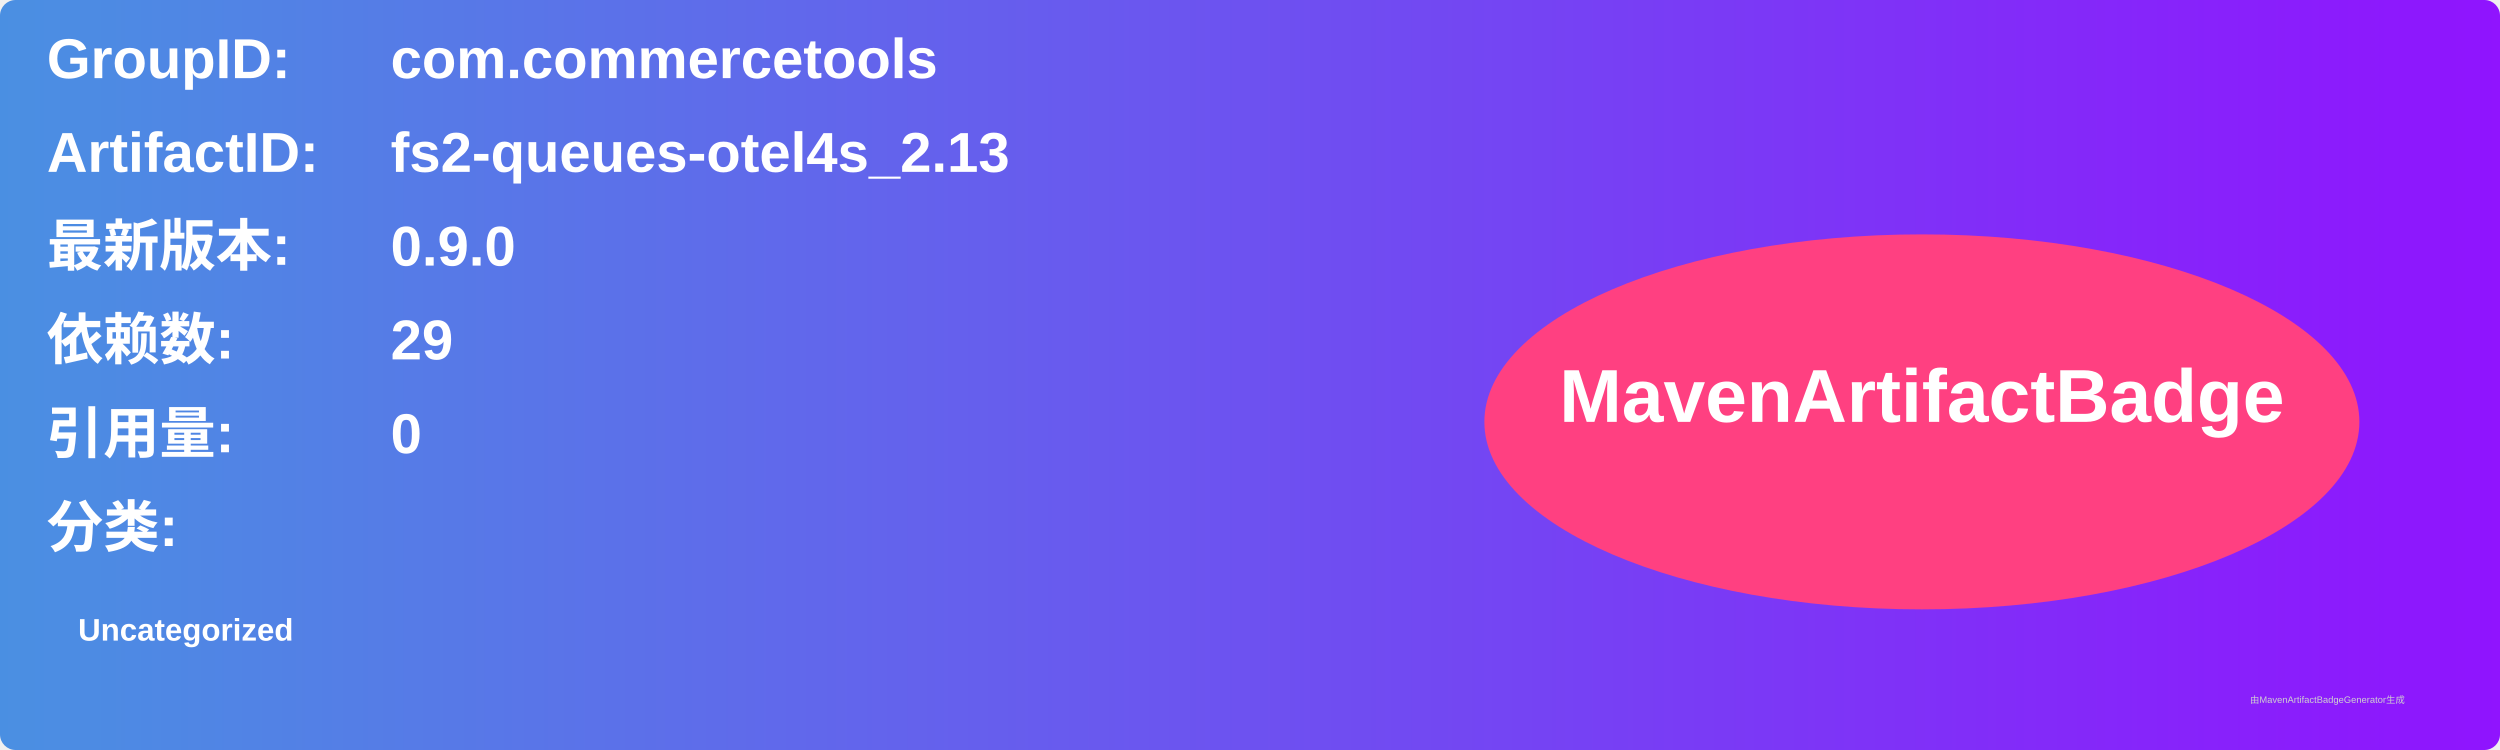
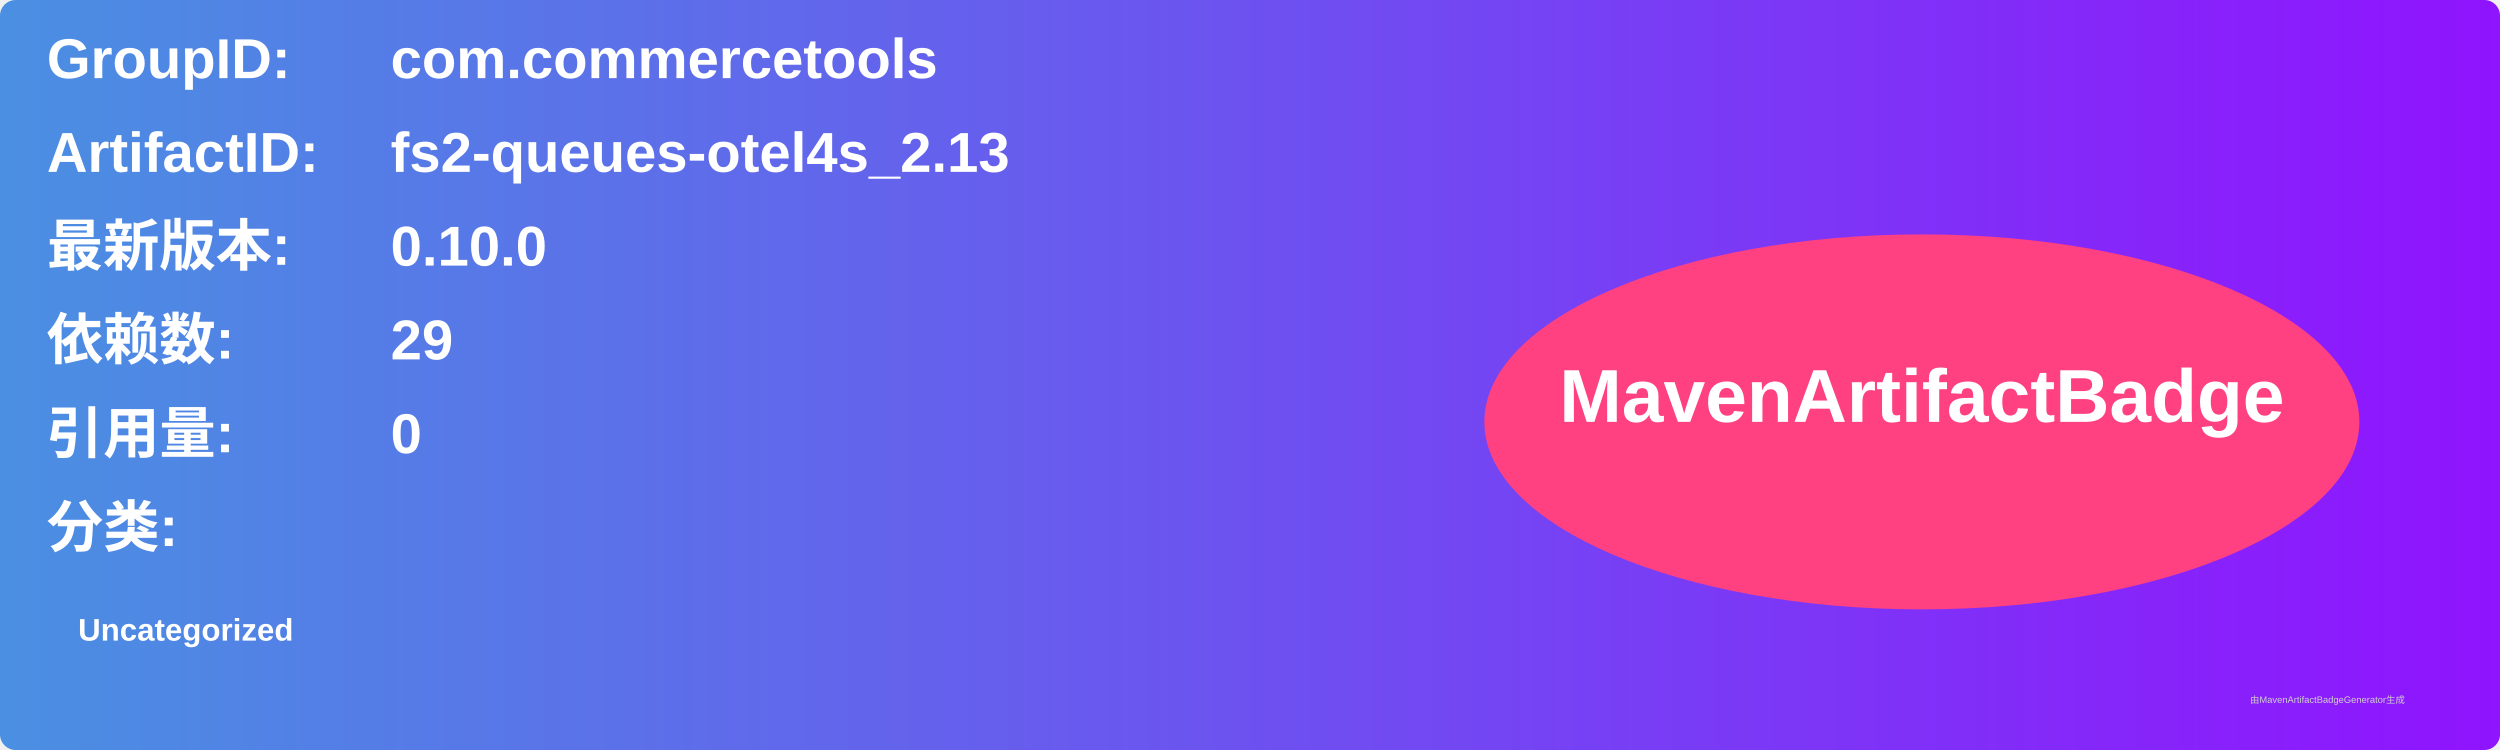
<svg xmlns="http://www.w3.org/2000/svg" width="800" height="240" viewBox="0 0 800 240">
  <linearGradient id="grad" x1="0%" y1="0%" x2="100%" y2="0%">
    <stop offset="0%" stop-color="#4a90e2" />
    <stop offset="100%" stop-color="#9013fe" />
  </linearGradient>
  <rect width="100%" height="100%" rx="5" ry="5" fill="url(#grad)" />
  <g transform="translate(15, 15)">
    <text x="0" y="10" font-family="Arial" font-size="18" fill="white" font-weight="bold" width="260">GroupID:</text>
    <text x="110" y="10" font-family="Arial" font-size="18" fill="white" font-weight="bold" width="460">com.commercetools</text>
    <text x="0" y="40" font-family="Arial" font-size="18" fill="white" font-weight="bold" width="260">ArtifactID:</text>
    <text x="110" y="40" font-family="Arial" font-size="18" fill="white" font-weight="bold" width="460">fs2-queues-otel4s_2.13</text>
    <text x="0" y="70" font-family="Arial" font-size="18" fill="white" font-weight="bold">最新版本:</text>
    <text x="110" y="70" font-family="Arial" font-size="18" fill="white" font-weight="bold">
-       <tspan font-weight="bold">0.9.0</tspan>
+       <tspan font-weight="bold">0.10.0</tspan>
    </text>
    <text x="0" y="100" font-family="Arial" font-size="18" fill="white" font-weight="bold">依赖数: </text>
    <text x="110" y="100" font-family="Arial" font-size="18" fill="white">
      <tspan font-weight="bold">29</tspan>
    </text>
    <text x="0" y="130" font-family="Arial" font-size="18" fill="white" font-weight="bold">引用量: </text>
    <text x="110" y="130" font-family="Arial" font-size="18" fill="white">
      <tspan font-weight="bold">0</tspan>
    </text>
    <text x="0" y="160" font-family="Arial" font-size="18" fill="white" font-weight="bold">分类:</text>
    <text x="10" y="190" font-family="Arial" font-size="10" fill="white">
      <tspan font-weight="bold">Uncategorized</tspan>
    </text>
    <ellipse cx="600" cy="120" rx="140" ry="60" fill="#ff4081" />
    <text x="600" y="120" text-anchor="middle" font-family="Arial" font-size="24" fill="white" font-weight="bold">MavenArtifactBadge</text>
  </g>
  <text x="720" y="225" font-family="Arial" font-size="3" fill="#d0d0d0">由MavenArtifactBadgeGenerator生成</text>
</svg>
